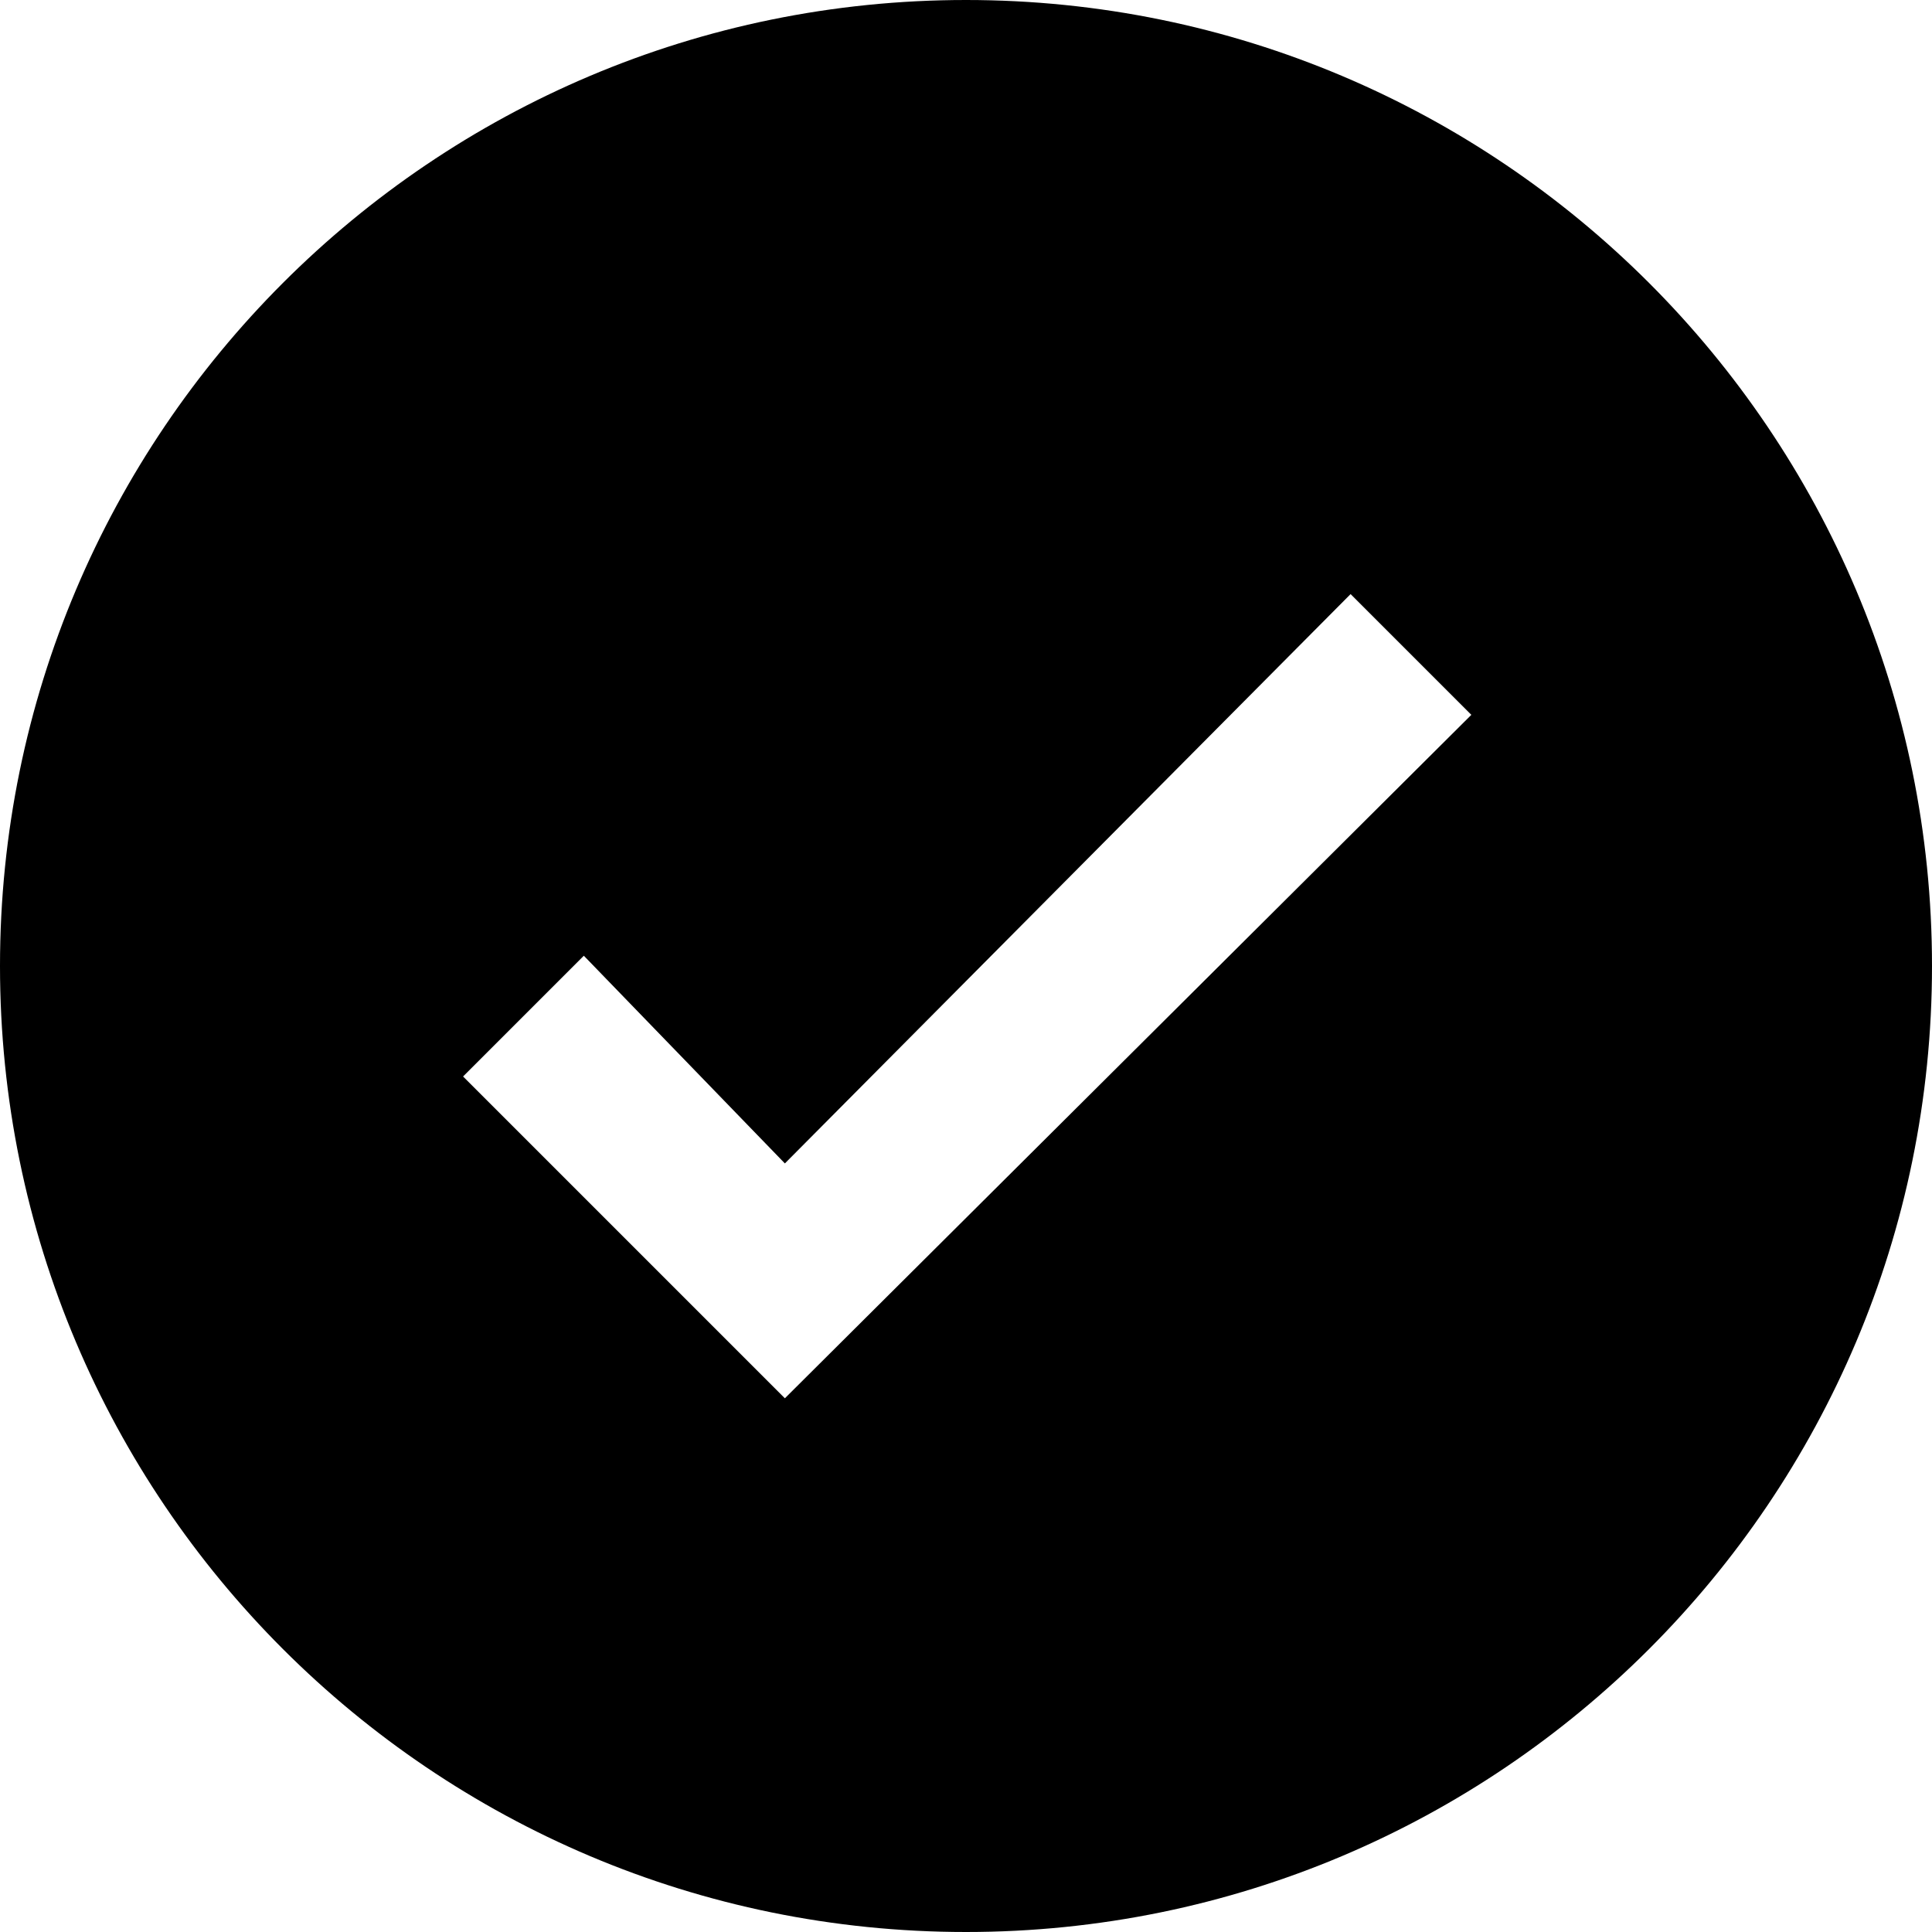
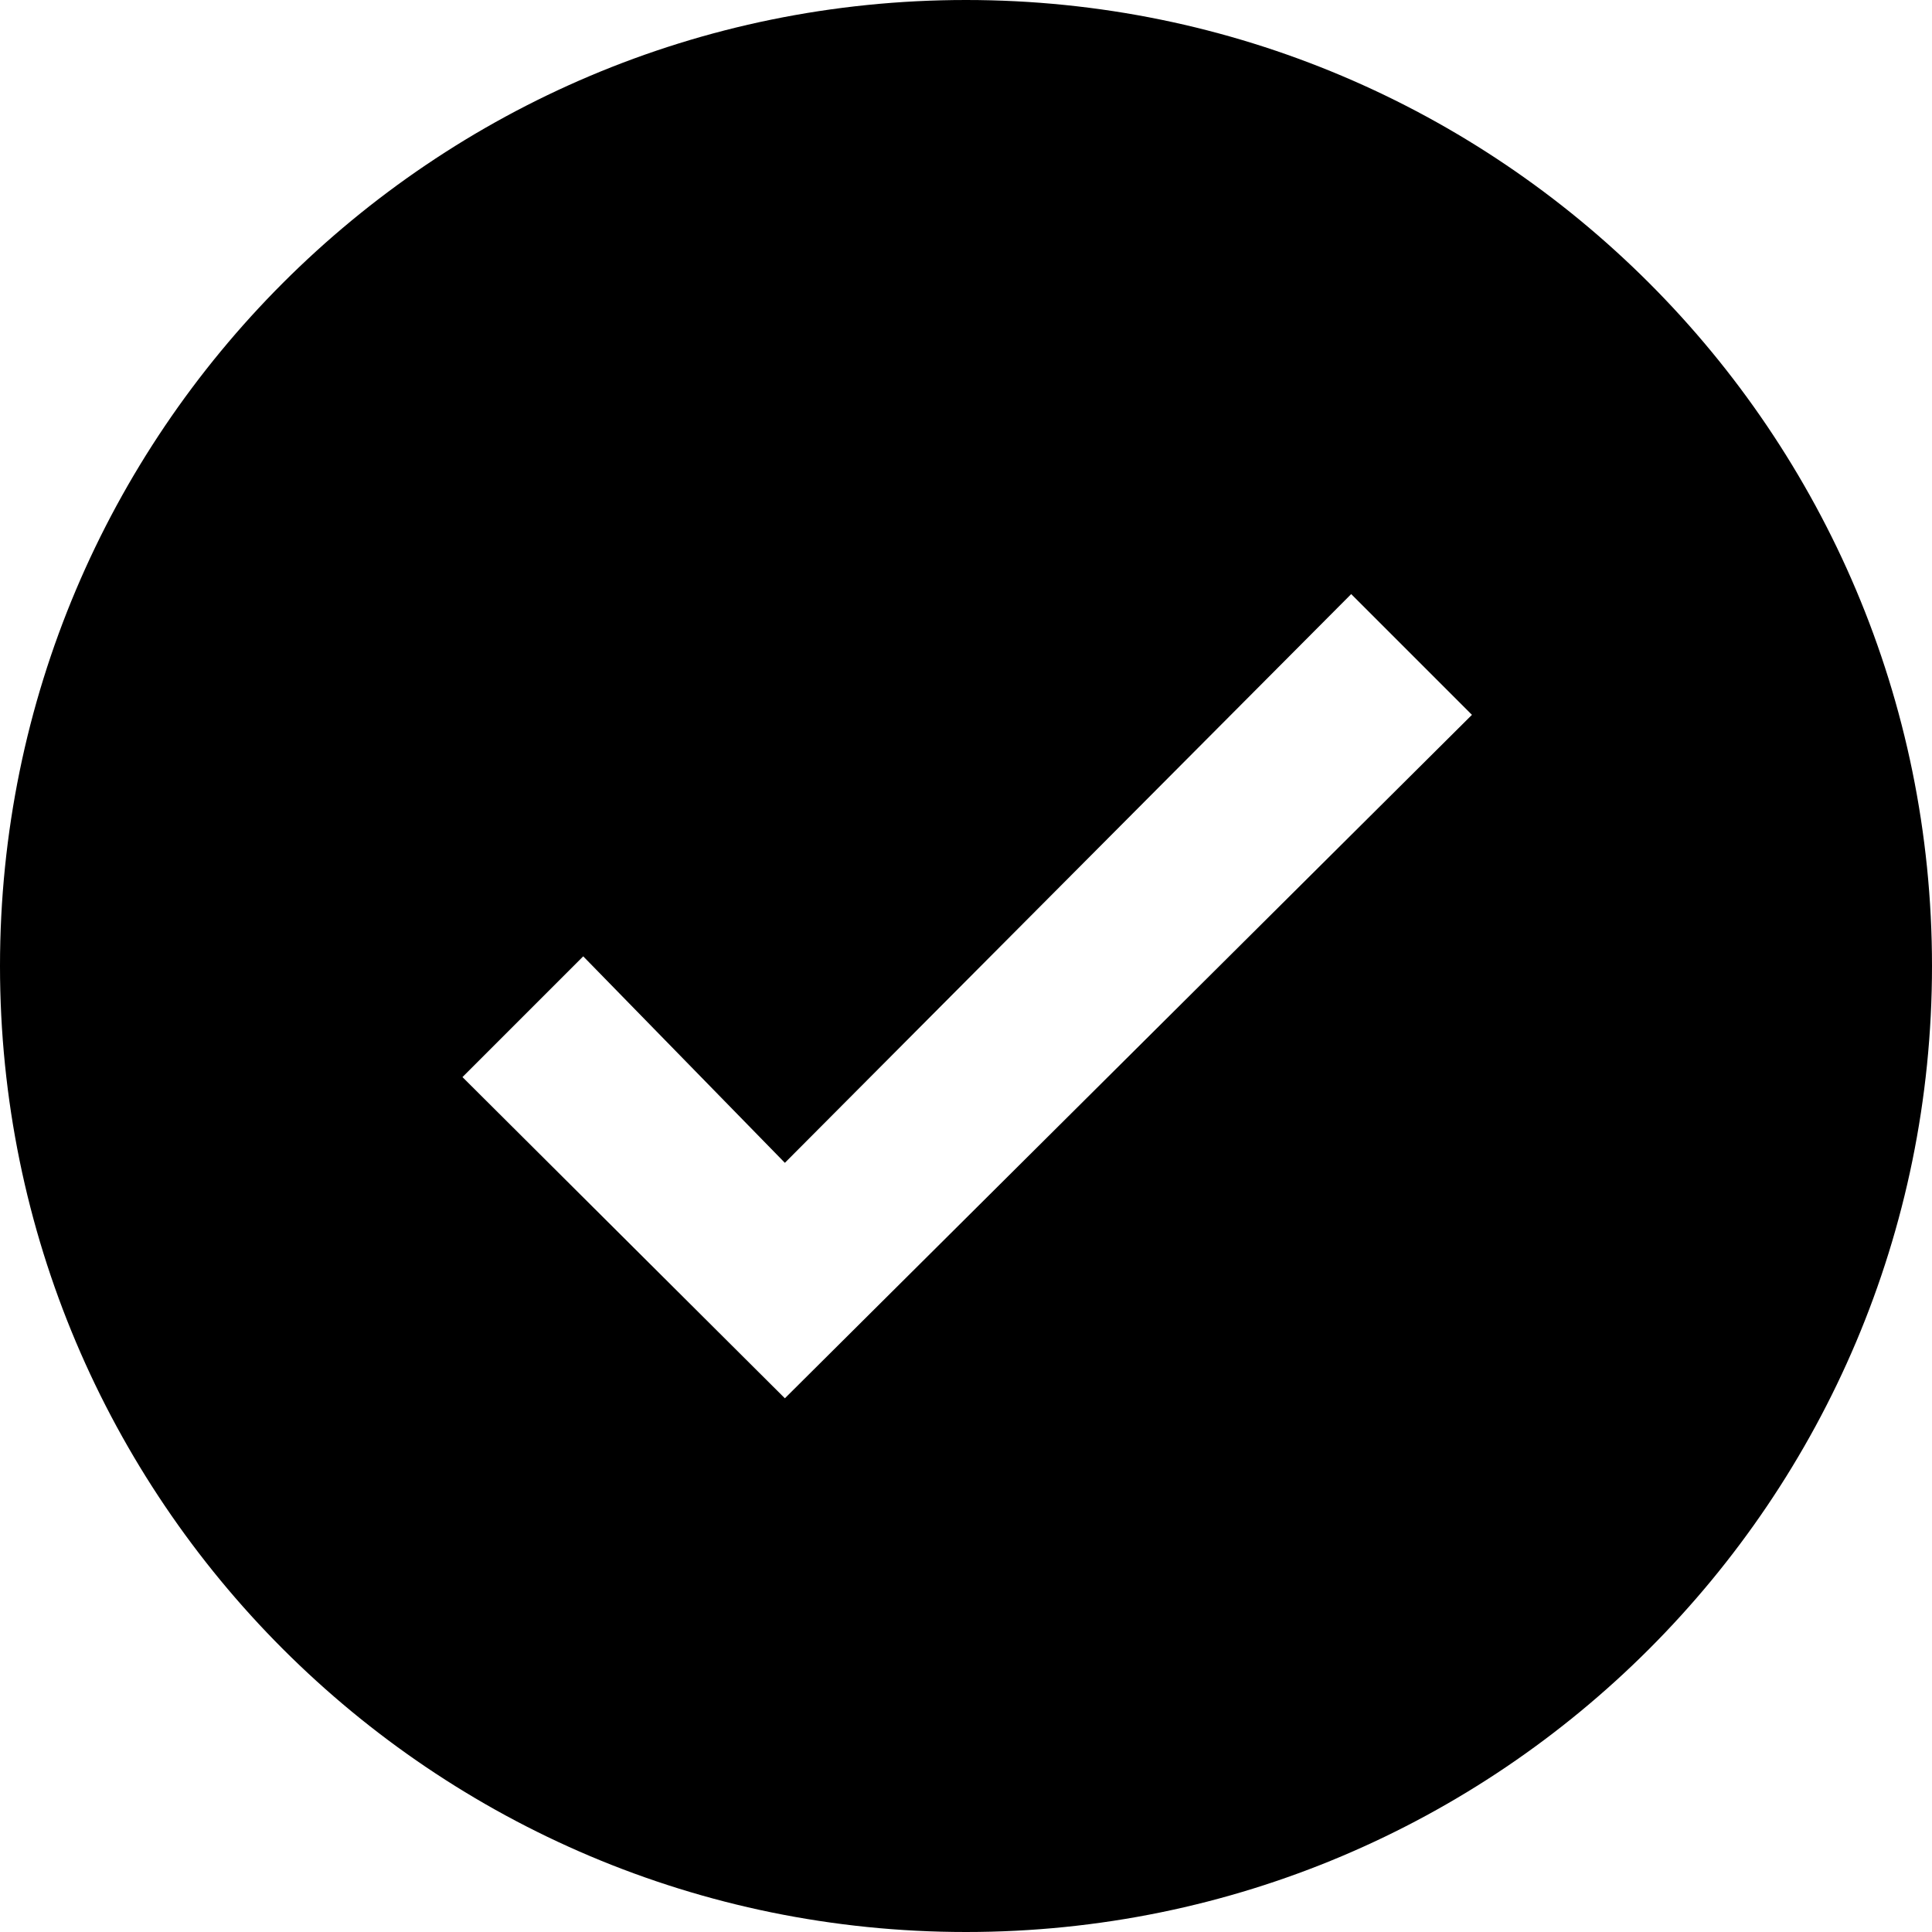
- <svg xmlns="http://www.w3.org/2000/svg" viewBox="0 0 32 32">
-   <path d="M16,0A16,16,0,1,0,32,16,16,16,0,0,0,16,0ZM13,23.16,7.67,17.83l2-2L13,19.27l9.37-9.43,2,2Z" />
+ <svg xmlns="http://www.w3.org/2000/svg" viewBox="0 0 16 16">
+   <path d="M8,0a8,8,0,1,0,8,8A8,8,0,0,0,8,0ZM6.5,11.58,3.83,8.92l1-1L6.5,9.63l4.69-4.71,1,1Z" />
</svg>
